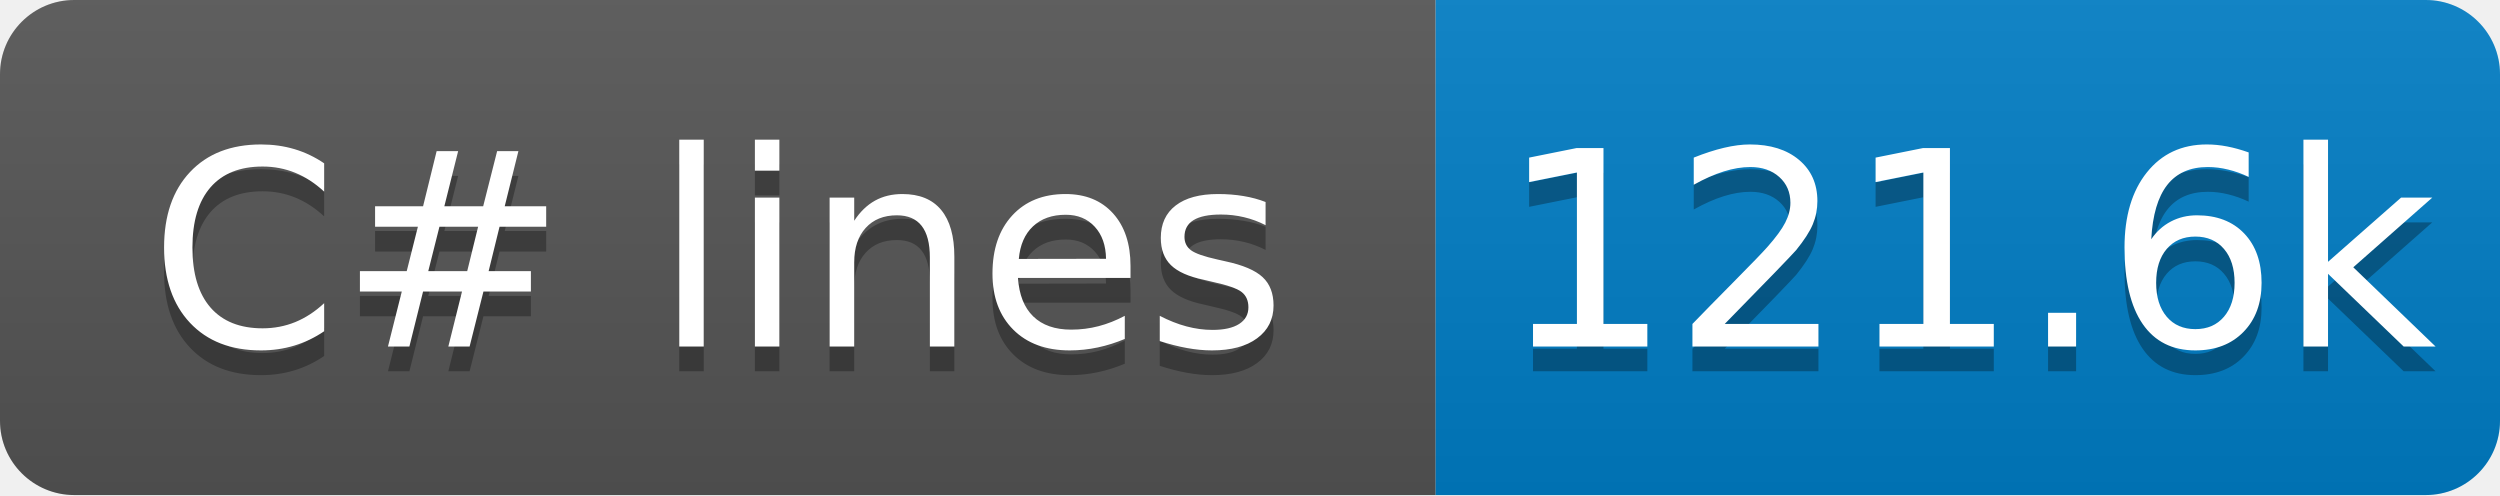
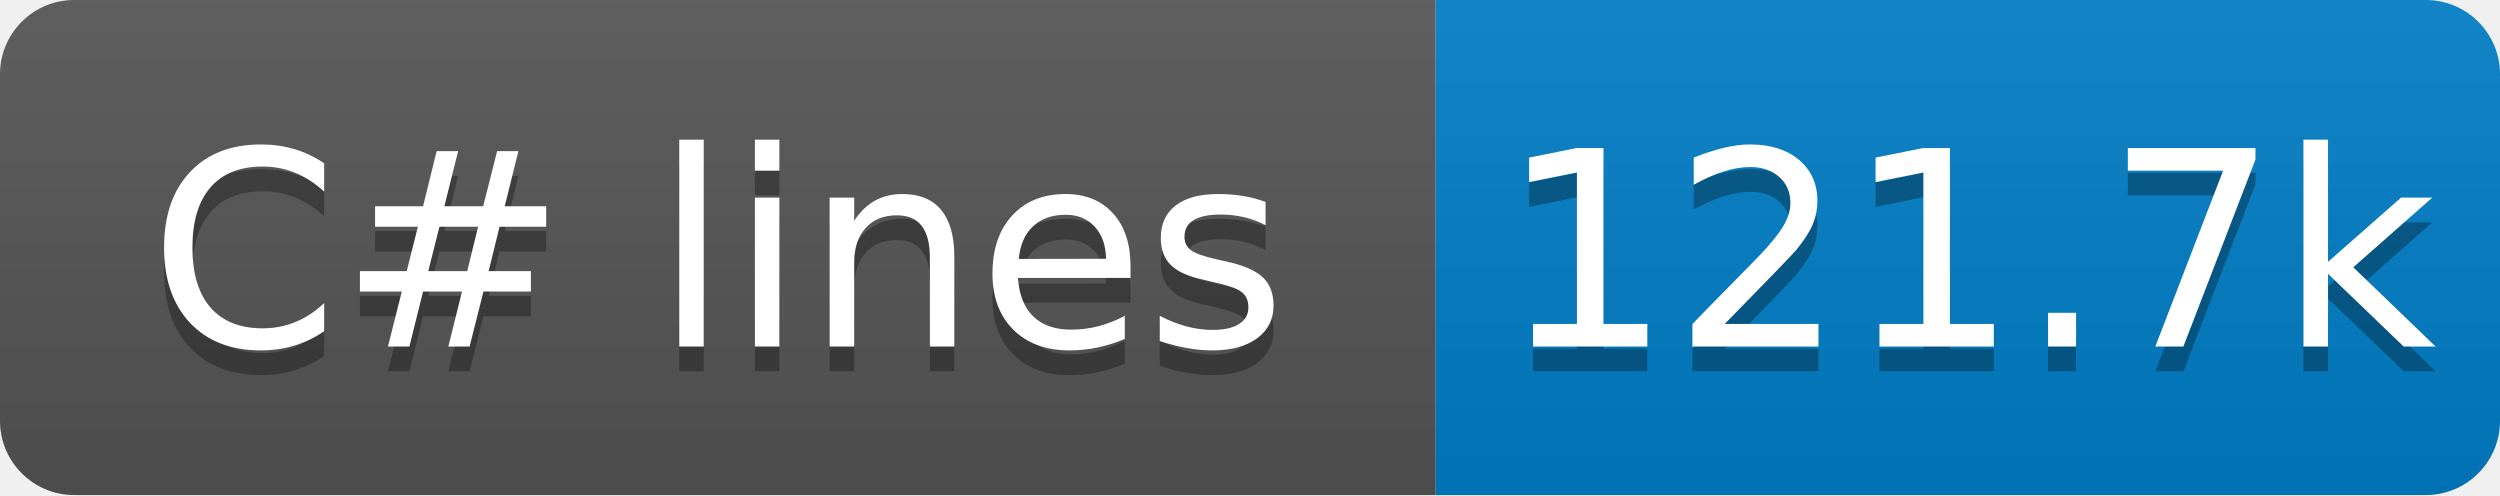
- <svg xmlns="http://www.w3.org/2000/svg" width="101" height="20" role="img" aria-label="C# lines: 121.6k">
+ <svg xmlns="http://www.w3.org/2000/svg" width="101" height="20" role="img" aria-label="C# lines: 121.7k">
  <linearGradient id="s" x2="0" y2="100%">
    <stop offset="0" stop-color="#bbb" stop-opacity=".1" />
    <stop offset="1" stop-opacity=".1" />
  </linearGradient>
  <clipPath id="r">
    <rect x="0" width="101" height="20" fill="#fff" rx="3" />
  </clipPath>
  <g clip-path="url(#r)">
    <rect x="0" width="58" height="20" fill="#555" />
    <rect x="58" width="43" height="20" fill="#007ec6" />
    <rect x="0" width="101" height="20" fill="url(#s)" />
  </g>
  <g fill="#fff" text-anchor="middle" font-family="Verdana,Geneva,DejaVu Sans,sans-serif" text-rendering="geometricPrecision" font-size="110">
    <text x="290" y="150" transform="scale(.1)" textLength="480" aria-hidden="true" fill="#010101" fill-opacity=".3">C# lines</text>
    <text x="290" y="140" transform="scale(.1)" textLength="480">C# lines</text>
-     <text x="795" y="150" transform="scale(.1)" textLength="330" aria-hidden="true" fill="#010101" fill-opacity=".3">121.6k</text>
-     <text x="795" y="140" transform="scale(.1)" textLength="330">121.6k</text>
+     <text x="795" y="150" transform="scale(.1)" textLength="330" aria-hidden="true" fill="#010101" fill-opacity=".3">121.7k</text>
+     <text x="795" y="140" transform="scale(.1)" textLength="330">121.7k</text>
  </g>
</svg>
